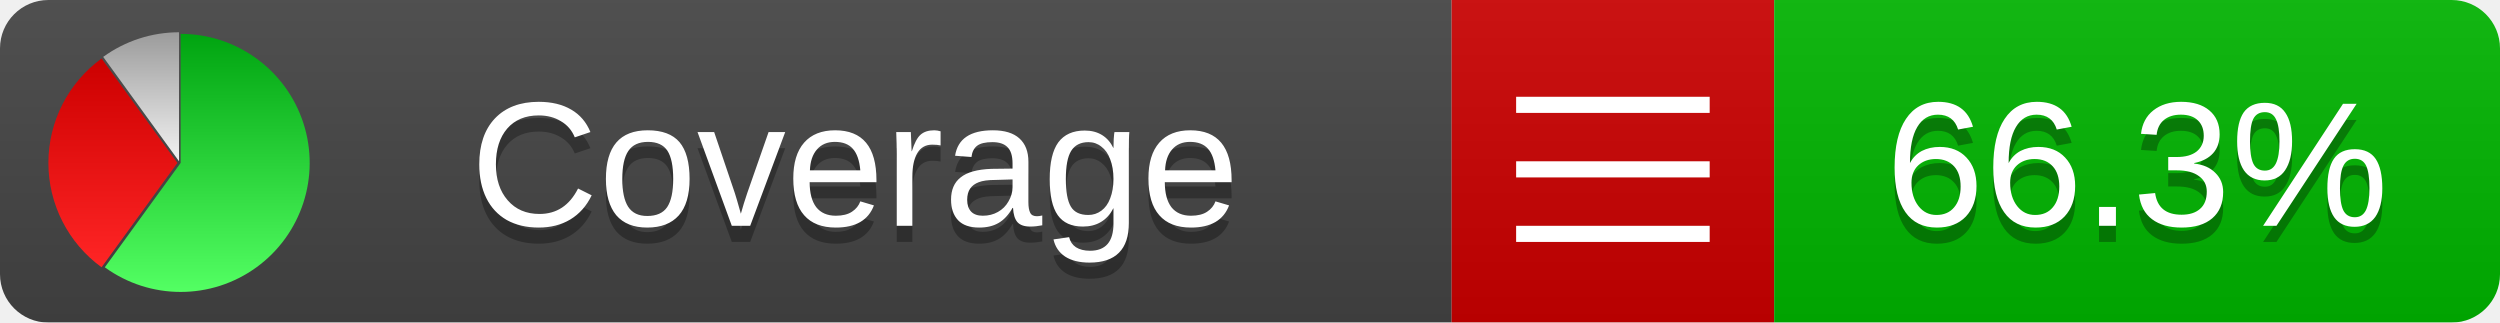
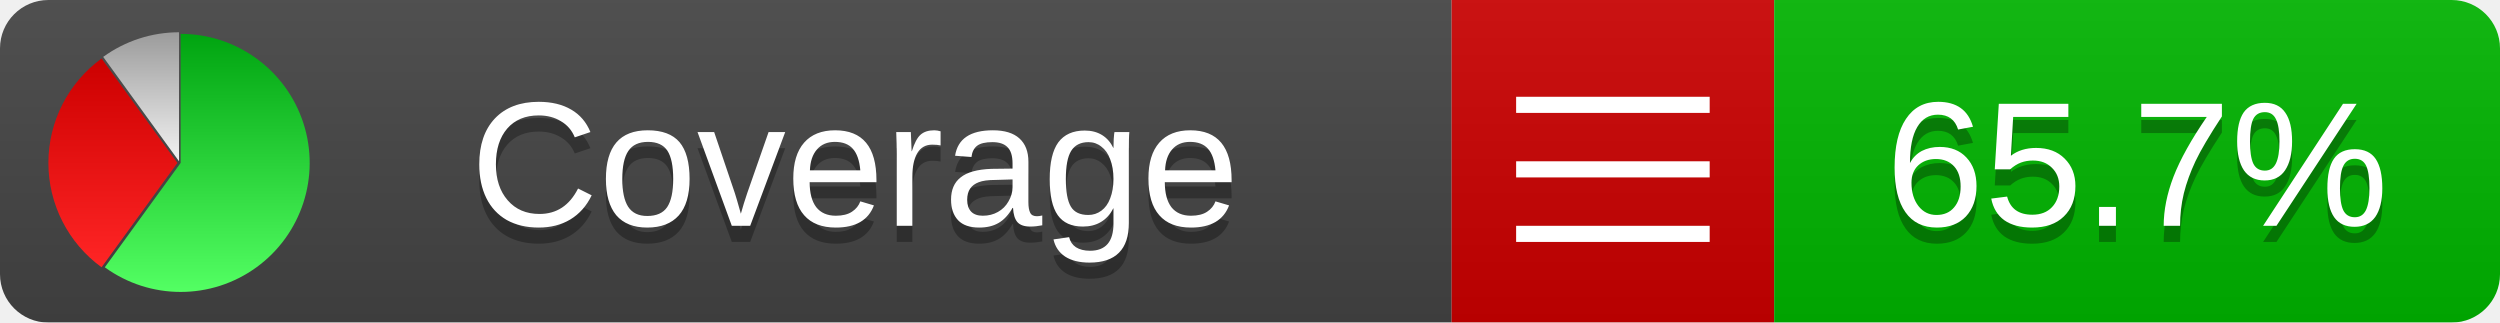
<svg xmlns="http://www.w3.org/2000/svg" xmlns:xlink="http://www.w3.org/1999/xlink" width="155" height="20">
  <style type="text/css">
          
            @keyframes fadeout {
              0 % { visibility: visible; opacity: 1; }
              40% { visibility: visible; opacity: 1; }
              50% { visibility: hidden; opacity: 0; }
              90% { visibility: hidden; opacity: 0; }
              100% { visibility: visible; opacity: 1; }
            }
            @keyframes fadein {
              0% { visibility: hidden; opacity: 0; }
              40% { visibility: hidden; opacity: 0; }
              50% { visibility: visible; opacity: 1; }
              90% { visibility: visible; opacity: 1; }
              100% { visibility: hidden; opacity: 0; }
            }
            .linecoverage {
                animation-duration: 10s;
                animation-name: fadeout;
                animation-iteration-count: infinite;
            }
            .branchcoverage {
                animation-duration: 10s;
                animation-name: fadein;
                animation-iteration-count: infinite;
            }
          
    </style>
  <defs>
    <linearGradient id="gradient" x2="0" y2="100%">
      <stop offset="0" stop-color="#bbb" stop-opacity=".1" />
      <stop offset="1" stop-opacity=".1" />
    </linearGradient>
    <linearGradient id="green" x2="0" y2="100%">
      <stop offset="0" stop-color="#00A410" />
      <stop offset="1" stop-color="#53FF63" />
    </linearGradient>
    <linearGradient id="red" x2="0" y2="100%">
      <stop offset="0" stop-color="#C00" />
      <stop offset="1" stop-color="#FF2525" />
    </linearGradient>
    <linearGradient id="gray" x2="0" y2="100%">
      <stop offset="0" stop-color="#9B9B9B" />
      <stop offset="1" stop-color="#F3F3F3" />
    </linearGradient>
    <mask id="mask">
      <rect width="155" height="20" rx="3" fill="#fff" />
    </mask>
    <g id="icon">
      <path style="fill:url(#green);" d="M205,202.5 l0,-200 a200,200 0 1,1 -117.558,361.803 z" />
      <path style="fill:url(#red);" d="M200,202.5 l-117.558,161.803 a200,200 0 0,1 0,-323.607 z" />
      <path style="fill:url(#gray);" d="M202.5,200 l-117.558,-161.803 a200,200 0 0,1 117.558,-38.196 z" />
    </g>
  </defs>
  <g mask="url(#mask)">
    <rect x="0" y="0" width="90" height="20" fill="#444" />
    <rect x="90" y="0" width="20" height="20" fill="#c00" />
    <rect x="110" y="0" width="45" height="20" fill="#00B600" />
    <rect x="0" y="0" width="155" height="20" fill="url(#gradient)" />
  </g>
  <g>
    <path class="" stroke="#fff" d="M94 6.5 h12 M94 10.5 h12 M94 14.5 h12" />
  </g>
  <g fill="#fff" text-anchor="middle" font-family="Verdana,Arial,Geneva,sans-serif" font-size="11">
    <a xlink:href="https://github.com/danielpalme/ReportGenerator" target="_top">
      <use xlink:href="#icon" transform="translate(3,2) scale(.04)" />
    </a>
    <text x="53" y="15" fill="#010101" fill-opacity=".3">Coverage</text>
    <text x="53" y="14" fill="#fff">Coverage</text>
-     <text class="" x="132.5" y="15" fill="#010101" fill-opacity=".3">66.3%</text>
-     <text class="" x="132.5" y="14">66.3%</text>
+     <text class="" x="132.5" y="15" fill="#010101" fill-opacity=".3">65.7%</text>
+     <text class="" x="132.5" y="14">65.7%</text>
  </g>
  <g>
    <rect class="" x="90" y="0" width="65" height="20" fill-opacity="0" />
  </g>
</svg>
